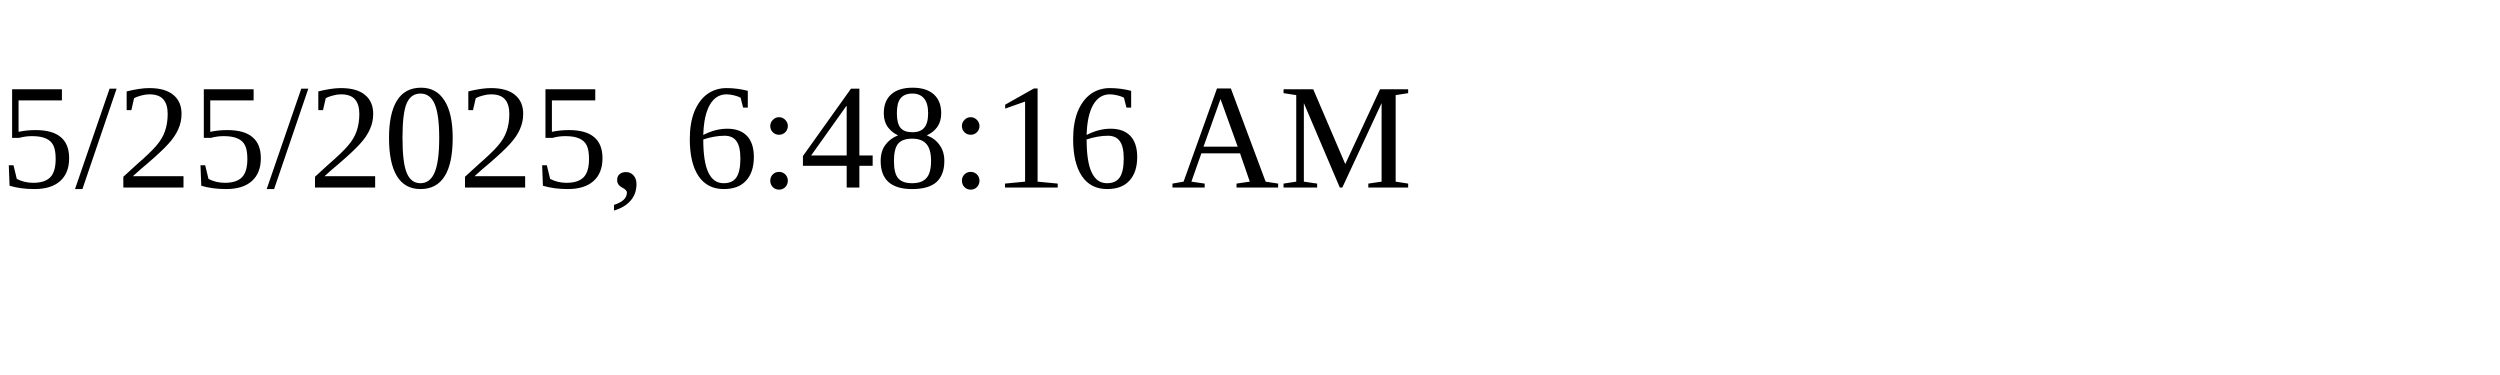
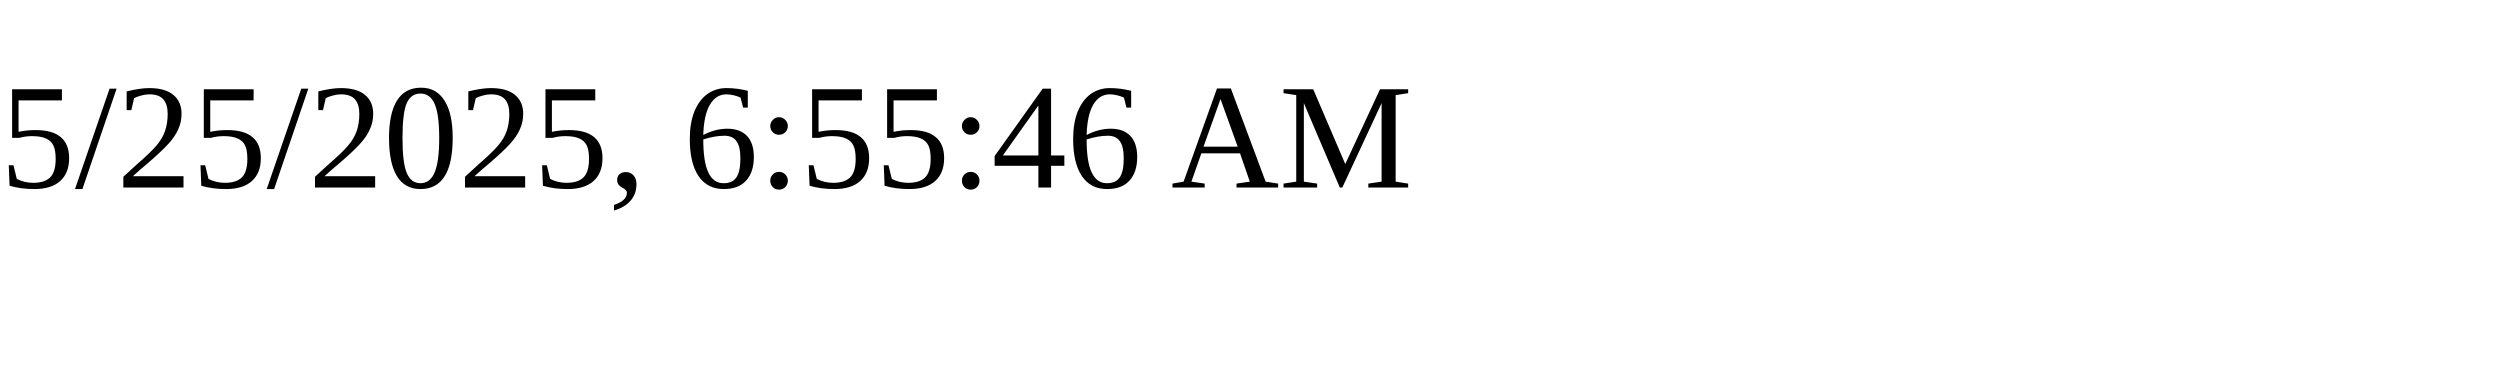
<svg xmlns="http://www.w3.org/2000/svg" height="30" width="200">
-   <text x="0" y="15">5/25/2025, 6:48:16 AM</text>
+   <text x="0" y="15">5/25/2025, 6:55:46 AM</text>
</svg>
